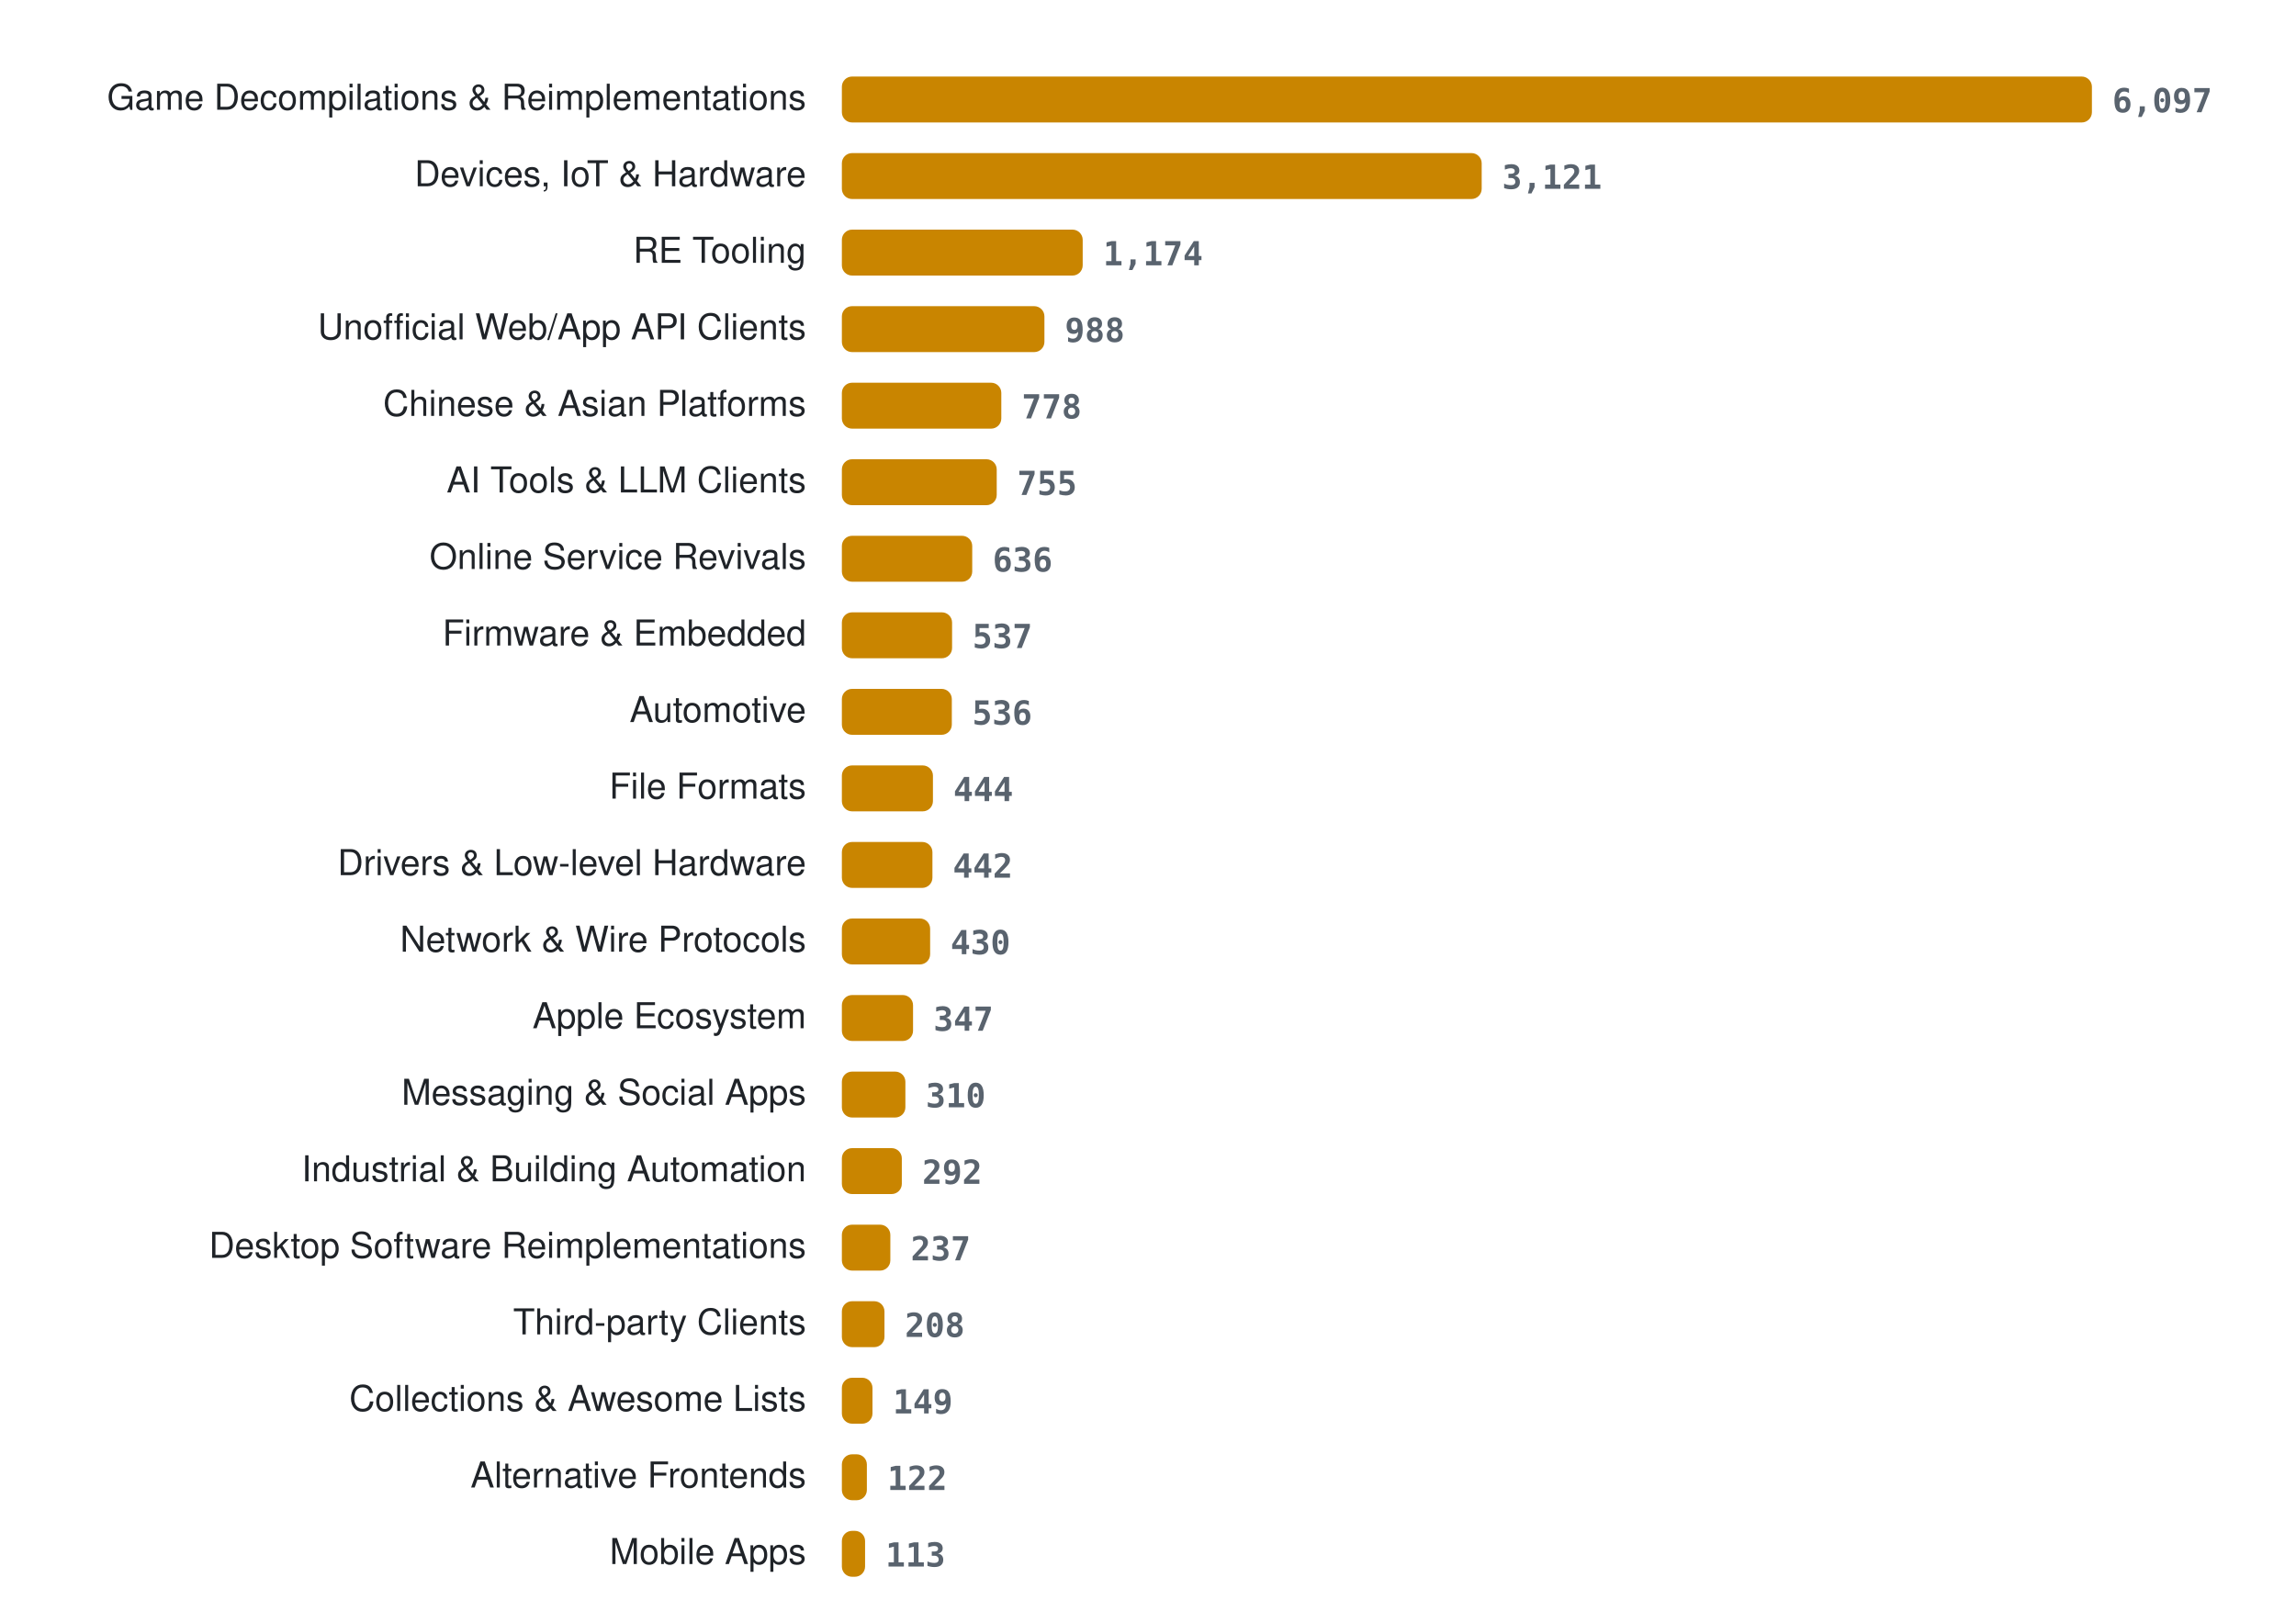
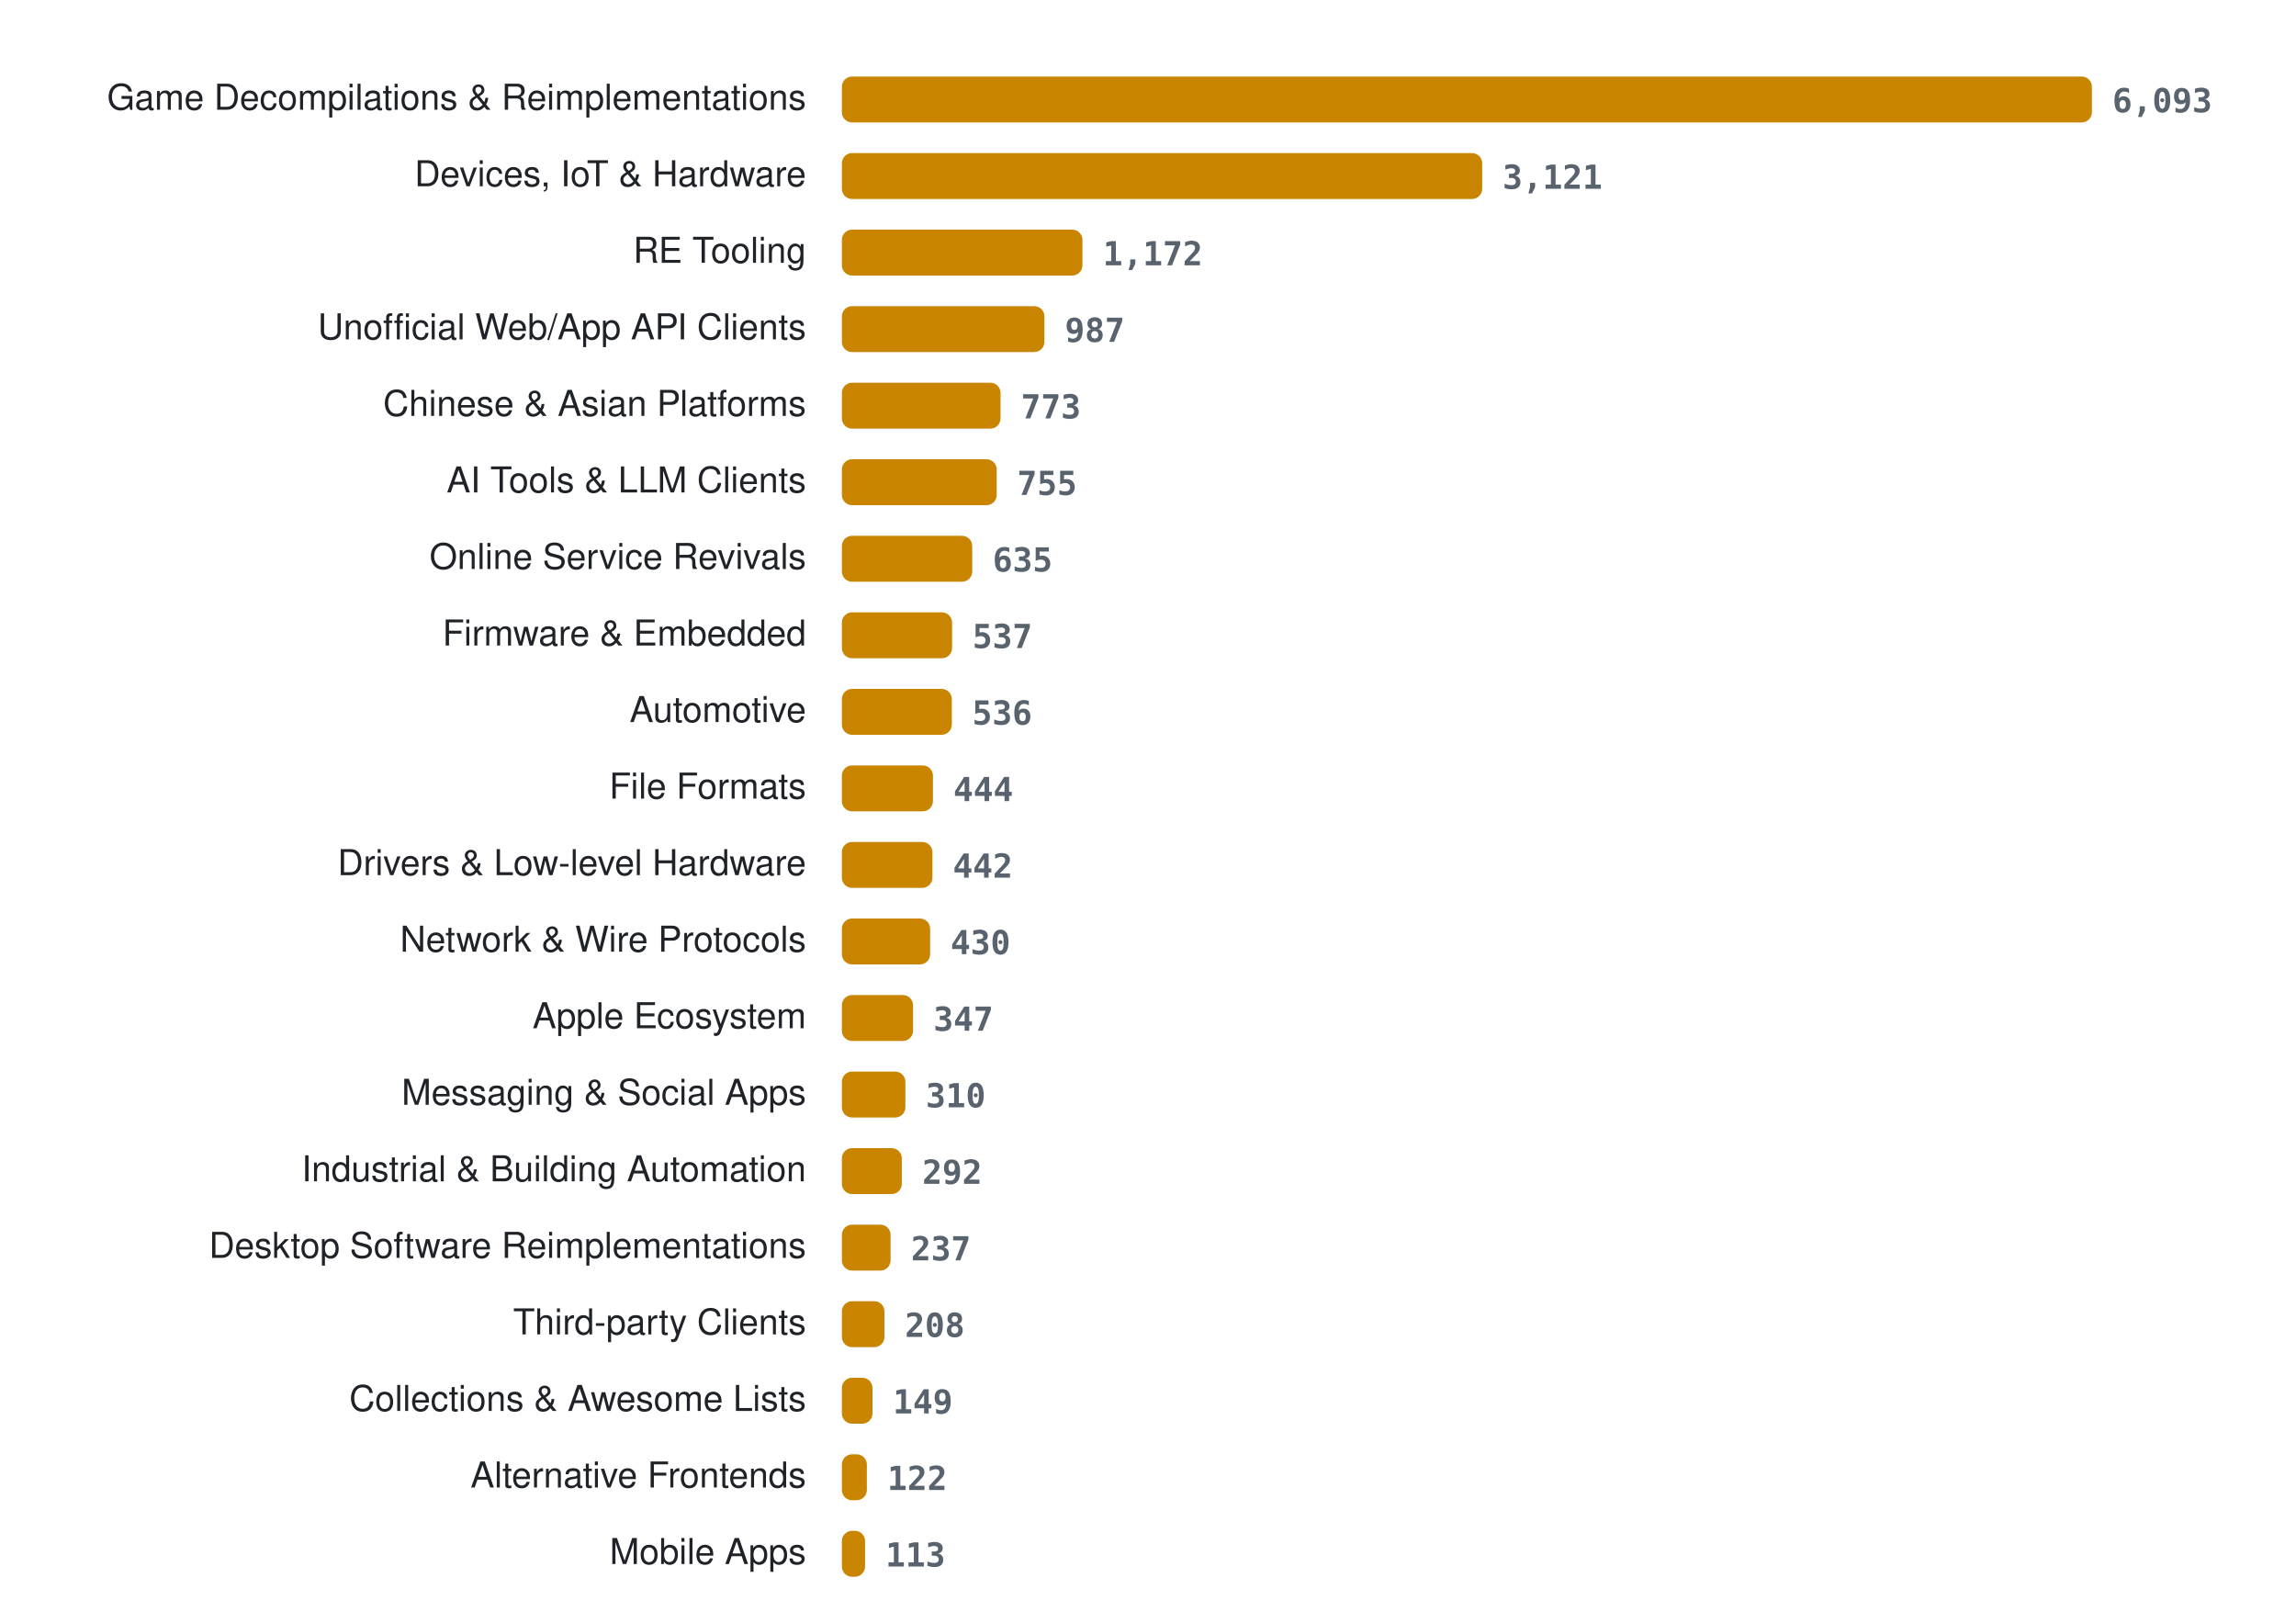
<svg xmlns="http://www.w3.org/2000/svg" width="900" height="636" viewBox="0 0 900 636" role="img" aria-label="Projects per category">
  <style>
.lab{font:14px -apple-system, BlinkMacSystemFont, 'Segoe UI', Helvetica, Arial, sans-serif;fill:#1f2328} .val{font:600 13px ui-monospace, SFMono-Regular, Menlo, Consolas, monospace;fill:#59636e} .bar{fill:#c98500}
@media (prefers-color-scheme: dark){ .lab{fill:#e6edf3} .val{fill:#9198a1} .bar{fill:#ffb000} }
</style>
  <text x="316" y="43" class="lab" text-anchor="end">Game Decompilations &amp; Reimplementations</text>
  <rect x="330" y="30" width="490.0" height="18" rx="4" class="bar" />
-   <text x="828.0" y="44" class="val">6,097</text>
+   <text x="828.0" y="44" class="val">6,093</text>
  <text x="316" y="73" class="lab" text-anchor="end">Devices, IoT &amp; Hardware</text>
-   <rect x="330" y="60" width="250.8" height="18" rx="4" class="bar" />
-   <text x="588.8" y="74" class="val">3,121</text>
+   <rect x="330" y="60" width="251.0" height="18" rx="4" class="bar" />
+   <text x="589.0" y="74" class="val">3,121</text>
  <text x="316" y="103" class="lab" text-anchor="end">RE Tooling</text>
-   <rect x="330" y="90" width="94.4" height="18" rx="4" class="bar" />
-   <text x="432.4" y="104" class="val">1,174</text>
+   <rect x="330" y="90" width="94.3" height="18" rx="4" class="bar" />
+   <text x="432.3" y="104" class="val">1,172</text>
  <text x="316" y="133" class="lab" text-anchor="end">Unofficial Web/App API Clients</text>
  <rect x="330" y="120" width="79.4" height="18" rx="4" class="bar" />
-   <text x="417.4" y="134" class="val">988</text>
+   <text x="417.4" y="134" class="val">987</text>
  <text x="316" y="163" class="lab" text-anchor="end">Chinese &amp; Asian Platforms</text>
-   <rect x="330" y="150" width="62.5" height="18" rx="4" class="bar" />
-   <text x="400.5" y="164" class="val">778</text>
+   <rect x="330" y="150" width="62.2" height="18" rx="4" class="bar" />
+   <text x="400.2" y="164" class="val">773</text>
  <text x="316" y="193" class="lab" text-anchor="end">AI Tools &amp; LLM Clients</text>
  <rect x="330" y="180" width="60.7" height="18" rx="4" class="bar" />
  <text x="398.7" y="194" class="val">755</text>
  <text x="316" y="223" class="lab" text-anchor="end">Online Service Revivals</text>
  <rect x="330" y="210" width="51.1" height="18" rx="4" class="bar" />
-   <text x="389.1" y="224" class="val">636</text>
+   <text x="389.1" y="224" class="val">635</text>
  <text x="316" y="253" class="lab" text-anchor="end">Firmware &amp; Embedded</text>
  <rect x="330" y="240" width="43.2" height="18" rx="4" class="bar" />
  <text x="381.2" y="254" class="val">537</text>
  <text x="316" y="283" class="lab" text-anchor="end">Automotive</text>
  <rect x="330" y="270" width="43.1" height="18" rx="4" class="bar" />
  <text x="381.1" y="284" class="val">536</text>
  <text x="316" y="313" class="lab" text-anchor="end">File Formats</text>
  <rect x="330" y="300" width="35.7" height="18" rx="4" class="bar" />
  <text x="373.7" y="314" class="val">444</text>
  <text x="316" y="343" class="lab" text-anchor="end">Drivers &amp; Low-level Hardware</text>
  <rect x="330" y="330" width="35.5" height="18" rx="4" class="bar" />
  <text x="373.5" y="344" class="val">442</text>
  <text x="316" y="373" class="lab" text-anchor="end">Network &amp; Wire Protocols</text>
  <rect x="330" y="360" width="34.6" height="18" rx="4" class="bar" />
  <text x="372.6" y="374" class="val">430</text>
  <text x="316" y="403" class="lab" text-anchor="end">Apple Ecosystem</text>
  <rect x="330" y="390" width="27.9" height="18" rx="4" class="bar" />
  <text x="365.9" y="404" class="val">347</text>
  <text x="316" y="433" class="lab" text-anchor="end">Messaging &amp; Social Apps</text>
  <rect x="330" y="420" width="24.9" height="18" rx="4" class="bar" />
  <text x="362.9" y="434" class="val">310</text>
  <text x="316" y="463" class="lab" text-anchor="end">Industrial &amp; Building Automation</text>
  <rect x="330" y="450" width="23.5" height="18" rx="4" class="bar" />
  <text x="361.5" y="464" class="val">292</text>
  <text x="316" y="493" class="lab" text-anchor="end">Desktop Software Reimplementations</text>
-   <rect x="330" y="480" width="19.0" height="18" rx="4" class="bar" />
-   <text x="357.0" y="494" class="val">237</text>
+   <rect x="330" y="480" width="19.1" height="18" rx="4" class="bar" />
+   <text x="357.1" y="494" class="val">237</text>
  <text x="316" y="523" class="lab" text-anchor="end">Third-party Clients</text>
  <rect x="330" y="510" width="16.7" height="18" rx="4" class="bar" />
  <text x="354.7" y="524" class="val">208</text>
  <text x="316" y="553" class="lab" text-anchor="end">Collections &amp; Awesome Lists</text>
  <rect x="330" y="540" width="12.0" height="18" rx="4" class="bar" />
  <text x="350.0" y="554" class="val">149</text>
  <text x="316" y="583" class="lab" text-anchor="end">Alternative Frontends</text>
  <rect x="330" y="570" width="9.8" height="18" rx="4" class="bar" />
  <text x="347.8" y="584" class="val">122</text>
  <text x="316" y="613" class="lab" text-anchor="end">Mobile Apps</text>
  <rect x="330" y="600" width="9.1" height="18" rx="4" class="bar" />
  <text x="347.1" y="614" class="val">113</text>
</svg>
